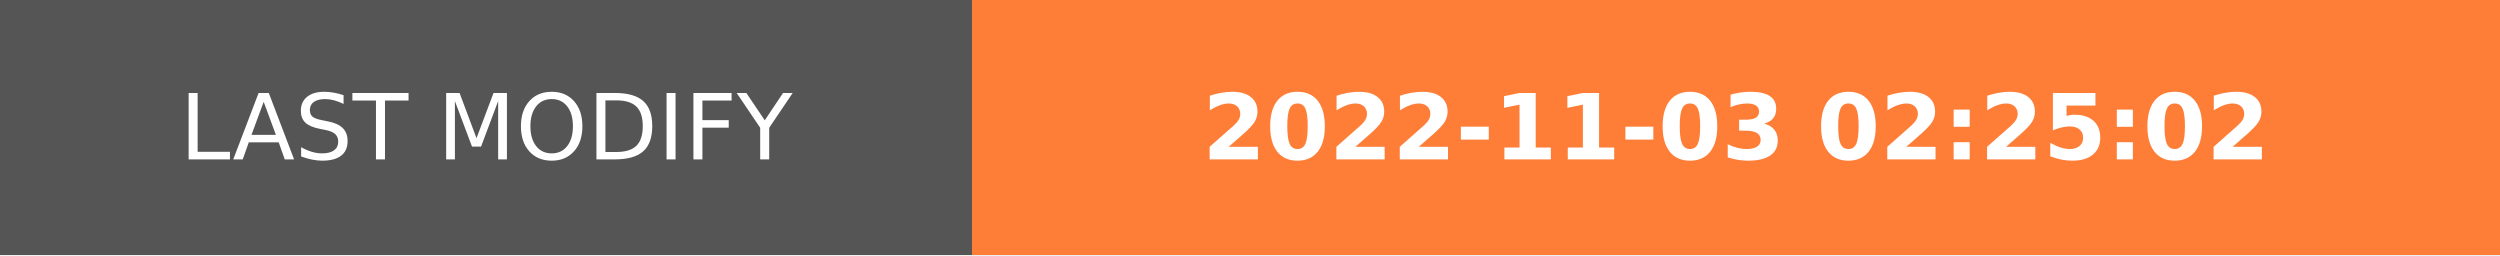
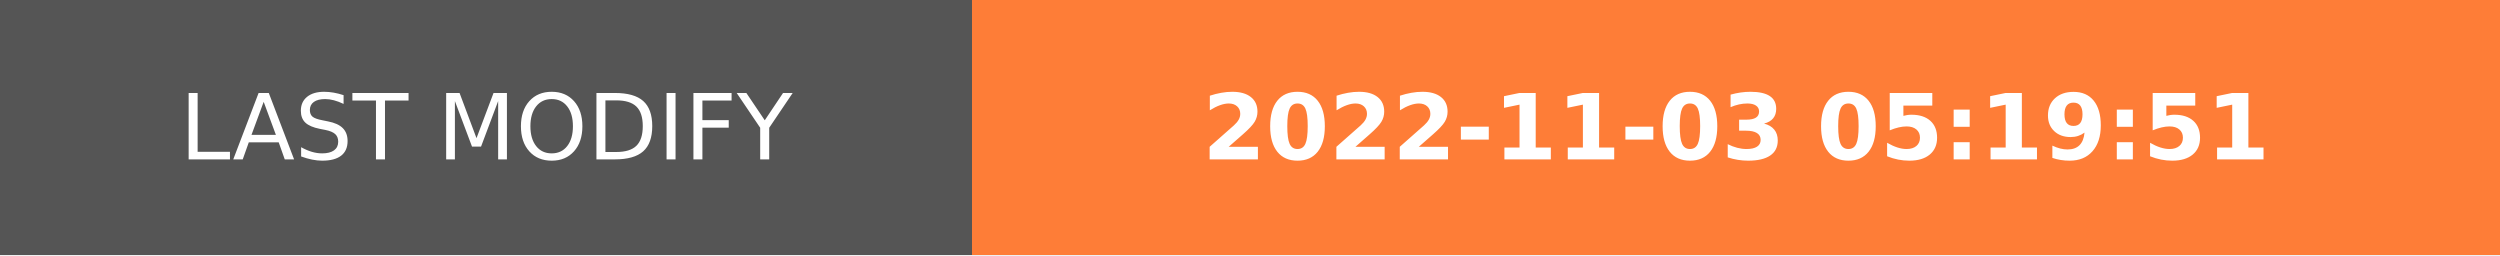
- <svg xmlns="http://www.w3.org/2000/svg" width="274.5" height="28" role="img" aria-label="LAST MODIFY: 2022-11-03 02:25:02">
+ <svg xmlns="http://www.w3.org/2000/svg" width="274.5" height="28" role="img" aria-label="LAST MODIFY: 2022-11-03 05:19:51">
  <g shape-rendering="crispEdges">
    <rect width="106.75" height="28" fill="#555" />
    <rect x="106.75" width="167.75" height="28" fill="#fe7d37" />
  </g>
  <g fill="#fff" text-anchor="middle" font-family="Verdana,Geneva,DejaVu Sans,sans-serif" text-rendering="geometricPrecision" font-size="100">
    <text transform="scale(.1)" x="533.75" y="175" textLength="827.5" fill="#fff">LAST MODIFY</text>
-     <text transform="scale(.1)" x="1906.25" y="175" textLength="1437.5" fill="#fff" font-weight="bold">2022-11-03 02:25:02</text>
+     <text transform="scale(.1)" x="1906.25" y="175" textLength="1437.5" fill="#fff" font-weight="bold">2022-11-03 05:19:51</text>
  </g>
</svg>
